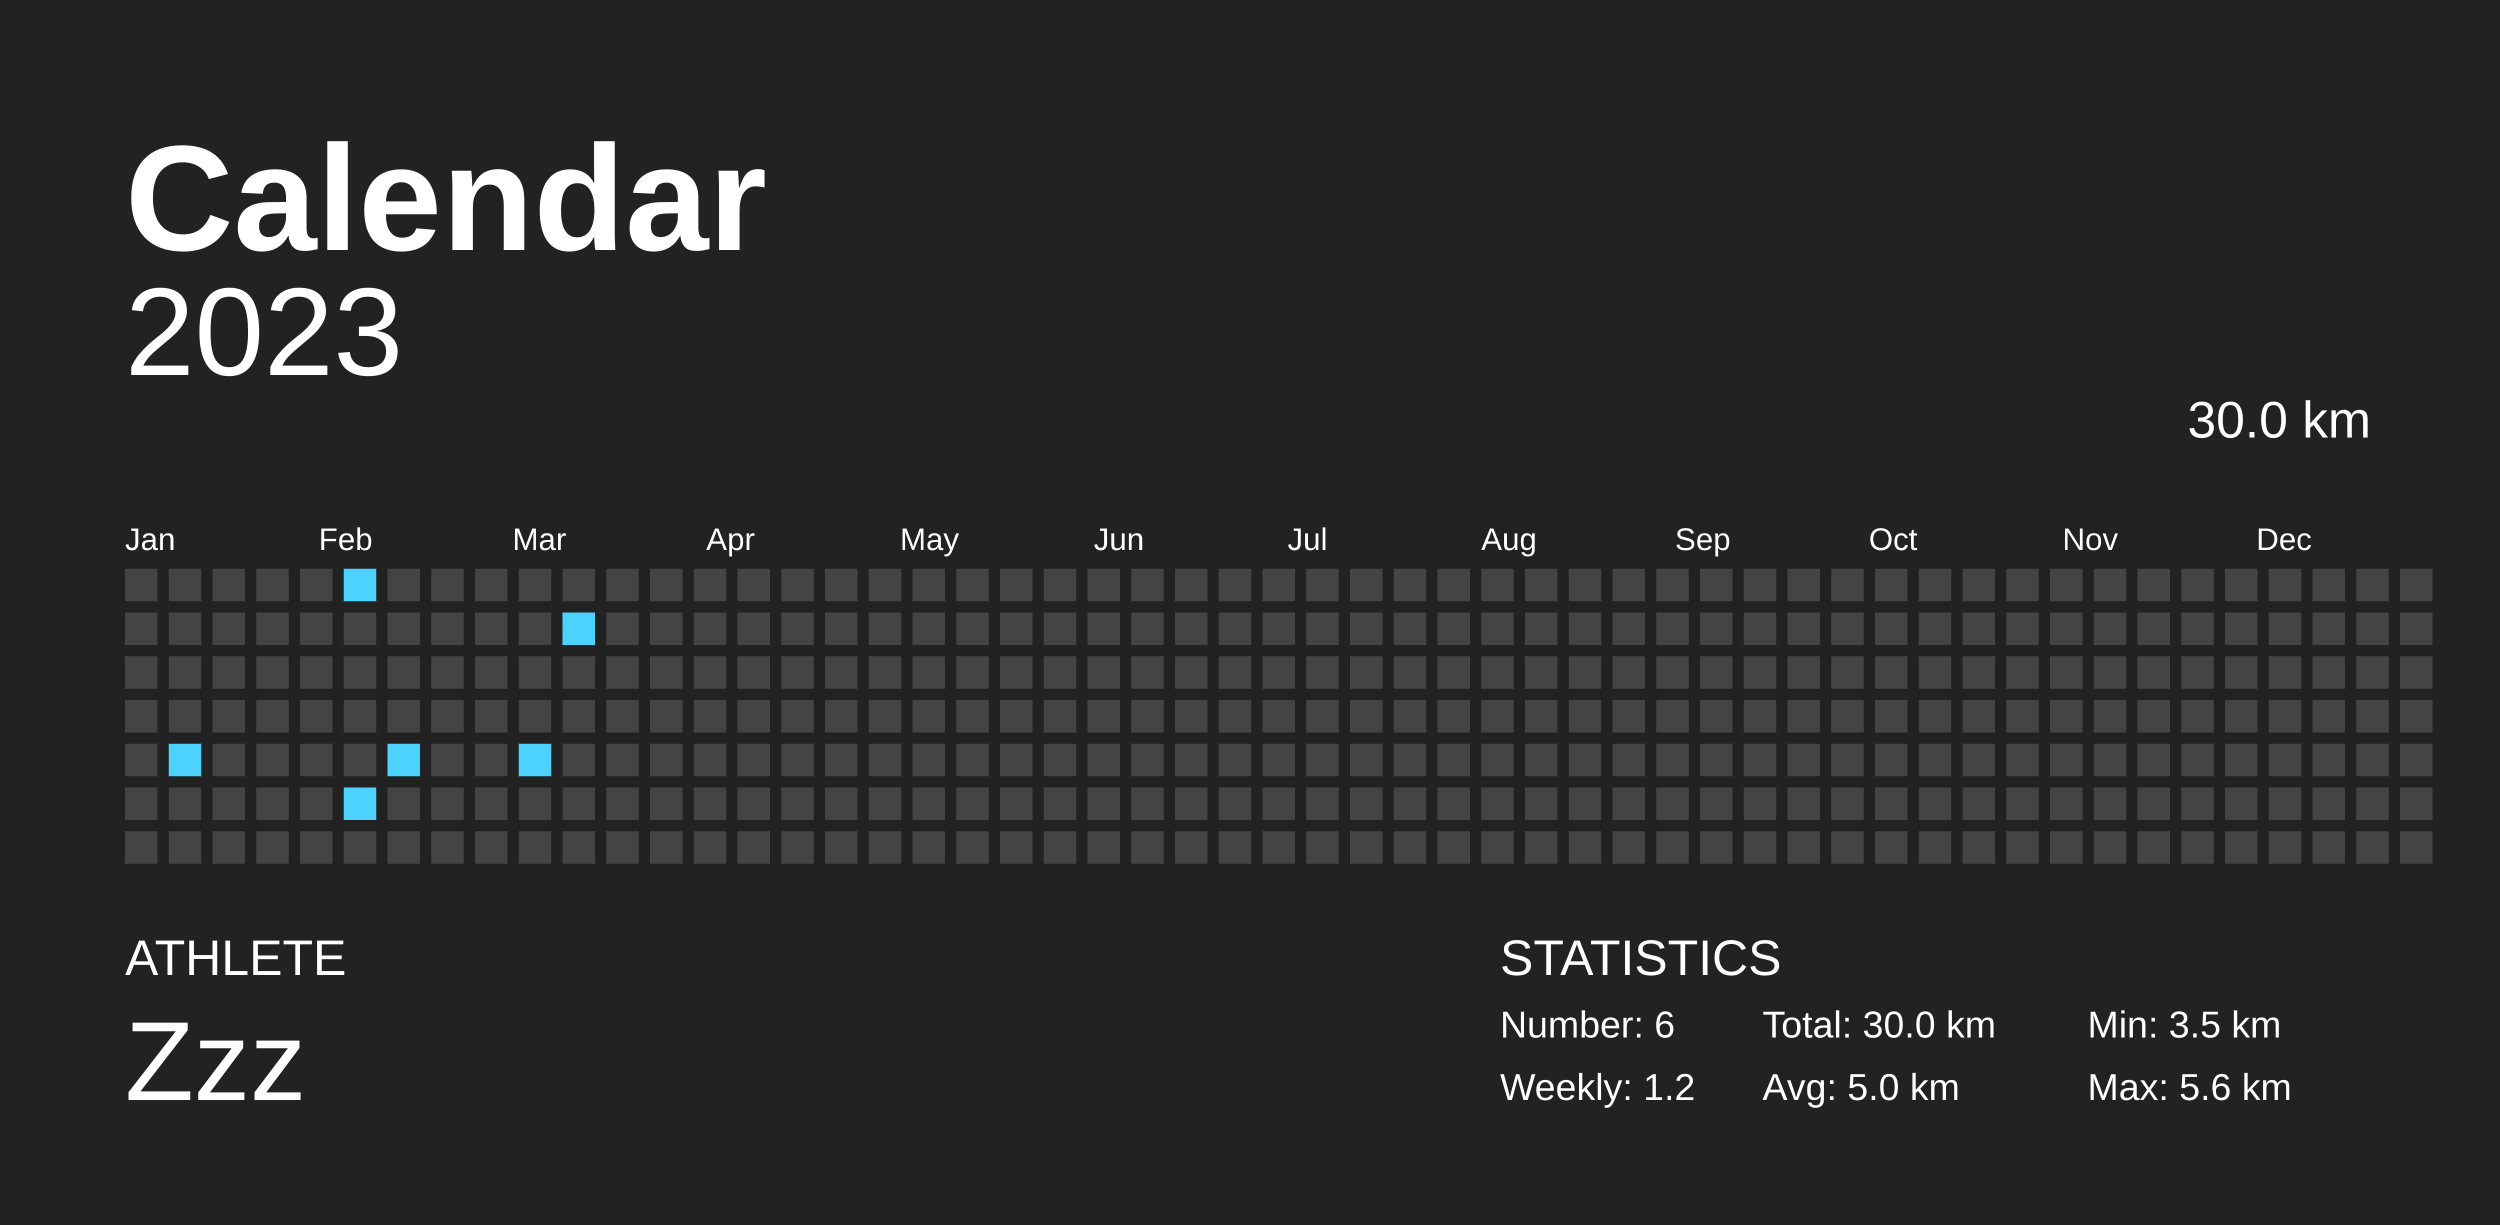
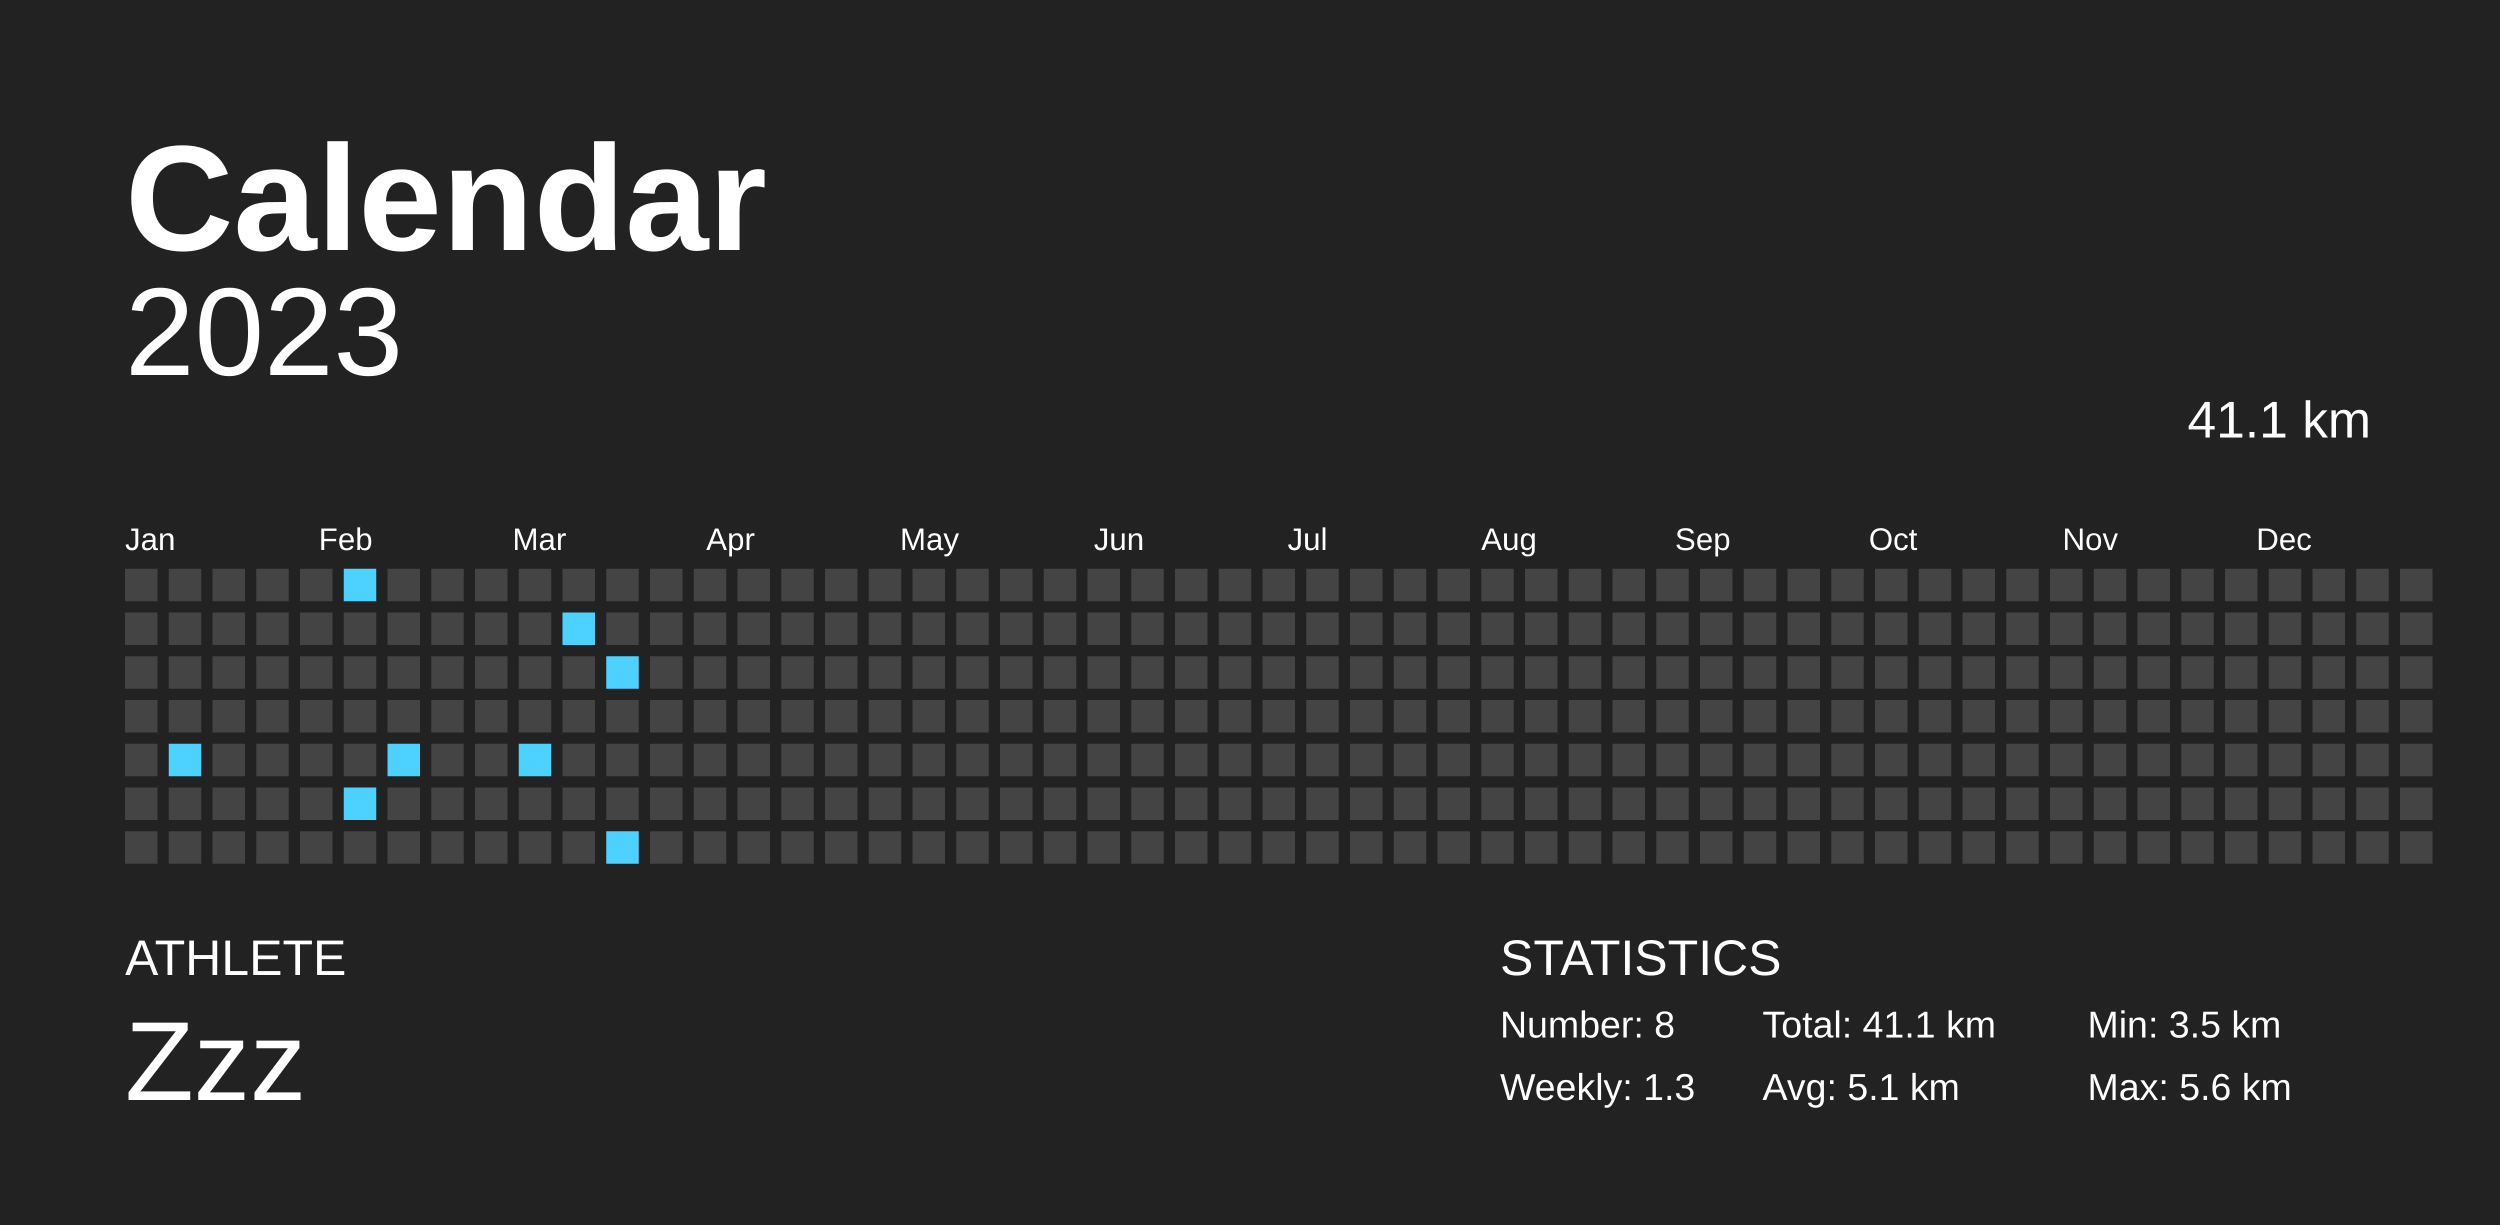
<svg xmlns="http://www.w3.org/2000/svg" baseProfile="full" height="98mm" version="1.1" viewBox="0,0,200,98" width="200mm">
  <defs />
  <rect fill="#222222" height="98" width="200" x="0" y="0" />
  <text fill="#FFFFFF" style="font-size:12px; font-family:Arial; font-weight:bold;" x="10" y="20">Calendar</text>
  <text fill="#FFFFFF" style="font-size:4px; font-family:Arial" x="10" y="78">ATHLETE</text>
  <text fill="#FFFFFF" style="font-size:9px; font-family:Arial" x="10" y="88">Zzz</text>
  <text fill="#FFFFFF" style="font-size:4px; font-family:Arial" x="120" y="78">STATISTICS</text>
-   <text fill="#FFFFFF" style="font-size:3px; font-family:Arial" x="120" y="83">Number: 6</text>
-   <text fill="#FFFFFF" style="font-size:3px; font-family:Arial" x="120" y="88">Weekly: 1.2</text>
-   <text fill="#FFFFFF" style="font-size:3px; font-family:Arial" x="141" y="83">Total: 30.0 km</text>
-   <text fill="#FFFFFF" style="font-size:3px; font-family:Arial" x="141" y="88">Avg: 5.0 km</text>
+   <text fill="#FFFFFF" style="font-size:3px; font-family:Arial" x="120" y="83">Number: 8</text>
+   <text fill="#FFFFFF" style="font-size:3px; font-family:Arial" x="120" y="88">Weekly: 1.3</text>
+   <text fill="#FFFFFF" style="font-size:3px; font-family:Arial" x="141" y="83">Total: 41.1 km</text>
+   <text fill="#FFFFFF" style="font-size:3px; font-family:Arial" x="141" y="88">Avg: 5.1 km</text>
  <text fill="#FFFFFF" style="font-size:3px; font-family:Arial" x="167" y="83">Min: 3.5 km</text>
  <text fill="#FFFFFF" style="font-size:3px; font-family:Arial" x="167" y="88">Max: 5.6 km</text>
  <text alignment-baseline="hanging" fill="#FFFFFF" style="font-size:10.0px; font-family:Arial;" x="10" y="30">2023</text>
-   <text alignment-baseline="hanging" fill="#FFFFFF" style="font-size:4.125px; font-family:Arial;" x="175" y="35">30.0 km</text>
+   <text alignment-baseline="hanging" fill="#FFFFFF" style="font-size:4.125px; font-family:Arial;" x="175" y="35">41.1 km</text>
  <text fill="#FFFFFF" style="font-size:2.5px; font-family:Arial" x="10.0" y="44">Jan</text>
  <text fill="#FFFFFF" style="font-size:2.5px; font-family:Arial" x="25.5" y="44">Feb</text>
  <text fill="#FFFFFF" style="font-size:2.5px; font-family:Arial" x="41.0" y="44">Mar</text>
  <text fill="#FFFFFF" style="font-size:2.5px; font-family:Arial" x="56.5" y="44">Apr</text>
  <text fill="#FFFFFF" style="font-size:2.5px; font-family:Arial" x="72.0" y="44">May</text>
  <text fill="#FFFFFF" style="font-size:2.5px; font-family:Arial" x="87.5" y="44">Jun</text>
  <text fill="#FFFFFF" style="font-size:2.5px; font-family:Arial" x="103.0" y="44">Jul</text>
  <text fill="#FFFFFF" style="font-size:2.5px; font-family:Arial" x="118.5" y="44">Aug</text>
  <text fill="#FFFFFF" style="font-size:2.5px; font-family:Arial" x="134.0" y="44">Sep</text>
  <text fill="#FFFFFF" style="font-size:2.5px; font-family:Arial" x="149.5" y="44">Oct</text>
  <text fill="#FFFFFF" style="font-size:2.5px; font-family:Arial" x="165.0" y="44">Nov</text>
  <text fill="#FFFFFF" style="font-size:2.5px; font-family:Arial" x="180.5" y="44">Dec</text>
  <rect fill="#444444" height="2.6" width="2.6" x="10.0" y="45.5" />
  <rect fill="#444444" height="2.6" width="2.6" x="10.0" y="49.0" />
  <rect fill="#444444" height="2.6" width="2.6" x="10.0" y="52.5" />
  <rect fill="#444444" height="2.6" width="2.6" x="10.0" y="56.0" />
  <rect fill="#444444" height="2.6" width="2.6" x="10.0" y="59.5" />
  <rect fill="#444444" height="2.6" width="2.6" x="10.0" y="63.0" />
  <rect fill="#444444" height="2.6" width="2.6" x="10.0" y="66.5" />
  <rect fill="#444444" height="2.6" width="2.6" x="13.5" y="45.5" />
  <rect fill="#444444" height="2.6" width="2.6" x="13.5" y="49.0" />
  <rect fill="#444444" height="2.6" width="2.6" x="13.5" y="52.5" />
  <rect fill="#444444" height="2.6" width="2.6" x="13.5" y="56.0" />
  <rect fill="#4dd2ff" height="2.6" width="2.6" x="13.5" y="59.5" />
  <rect fill="#444444" height="2.6" width="2.6" x="13.5" y="63.0" />
  <rect fill="#444444" height="2.6" width="2.6" x="13.5" y="66.5" />
  <rect fill="#444444" height="2.6" width="2.6" x="17.0" y="45.5" />
  <rect fill="#444444" height="2.6" width="2.6" x="17.0" y="49.0" />
  <rect fill="#444444" height="2.6" width="2.6" x="17.0" y="52.5" />
  <rect fill="#444444" height="2.6" width="2.6" x="17.0" y="56.0" />
  <rect fill="#444444" height="2.6" width="2.6" x="17.0" y="59.5" />
  <rect fill="#444444" height="2.6" width="2.6" x="17.0" y="63.0" />
  <rect fill="#444444" height="2.6" width="2.6" x="17.0" y="66.5" />
  <rect fill="#444444" height="2.6" width="2.6" x="20.5" y="45.5" />
  <rect fill="#444444" height="2.6" width="2.6" x="20.5" y="49.0" />
  <rect fill="#444444" height="2.6" width="2.6" x="20.5" y="52.5" />
  <rect fill="#444444" height="2.6" width="2.6" x="20.5" y="56.0" />
  <rect fill="#444444" height="2.6" width="2.6" x="20.5" y="59.5" />
  <rect fill="#444444" height="2.6" width="2.6" x="20.5" y="63.0" />
  <rect fill="#444444" height="2.6" width="2.6" x="20.5" y="66.5" />
  <rect fill="#444444" height="2.6" width="2.6" x="24.0" y="45.5" />
  <rect fill="#444444" height="2.6" width="2.6" x="24.0" y="49.0" />
  <rect fill="#444444" height="2.6" width="2.6" x="24.0" y="52.5" />
  <rect fill="#444444" height="2.6" width="2.6" x="24.0" y="56.0" />
  <rect fill="#444444" height="2.6" width="2.6" x="24.0" y="59.5" />
  <rect fill="#444444" height="2.6" width="2.6" x="24.0" y="63.0" />
  <rect fill="#444444" height="2.6" width="2.6" x="24.0" y="66.5" />
  <rect fill="#4dd2ff" height="2.6" width="2.6" x="27.5" y="45.5" />
  <rect fill="#444444" height="2.6" width="2.6" x="27.5" y="49.0" />
  <rect fill="#444444" height="2.6" width="2.6" x="27.5" y="52.5" />
  <rect fill="#444444" height="2.6" width="2.6" x="27.5" y="56.0" />
  <rect fill="#444444" height="2.6" width="2.6" x="27.5" y="59.5" />
  <rect fill="#4dd2ff" height="2.6" width="2.6" x="27.5" y="63.0" />
  <rect fill="#444444" height="2.6" width="2.6" x="27.5" y="66.5" />
  <rect fill="#444444" height="2.6" width="2.6" x="31.0" y="45.5" />
  <rect fill="#444444" height="2.6" width="2.6" x="31.0" y="49.0" />
  <rect fill="#444444" height="2.6" width="2.6" x="31.0" y="52.5" />
  <rect fill="#444444" height="2.6" width="2.6" x="31.0" y="56.0" />
  <rect fill="#4dd2ff" height="2.6" width="2.6" x="31.0" y="59.5" />
  <rect fill="#444444" height="2.6" width="2.6" x="31.0" y="63.0" />
  <rect fill="#444444" height="2.6" width="2.6" x="31.0" y="66.5" />
  <rect fill="#444444" height="2.6" width="2.6" x="34.5" y="45.5" />
  <rect fill="#444444" height="2.6" width="2.6" x="34.5" y="49.0" />
  <rect fill="#444444" height="2.6" width="2.6" x="34.5" y="52.5" />
  <rect fill="#444444" height="2.6" width="2.6" x="34.5" y="56.0" />
  <rect fill="#444444" height="2.6" width="2.6" x="34.5" y="59.5" />
  <rect fill="#444444" height="2.6" width="2.6" x="34.5" y="63.0" />
  <rect fill="#444444" height="2.6" width="2.6" x="34.5" y="66.5" />
  <rect fill="#444444" height="2.6" width="2.6" x="38.0" y="45.5" />
  <rect fill="#444444" height="2.6" width="2.6" x="38.0" y="49.0" />
  <rect fill="#444444" height="2.6" width="2.6" x="38.0" y="52.5" />
  <rect fill="#444444" height="2.6" width="2.6" x="38.0" y="56.0" />
  <rect fill="#444444" height="2.6" width="2.6" x="38.0" y="59.5" />
  <rect fill="#444444" height="2.6" width="2.6" x="38.0" y="63.0" />
  <rect fill="#444444" height="2.6" width="2.6" x="38.0" y="66.5" />
  <rect fill="#444444" height="2.6" width="2.6" x="41.5" y="45.5" />
  <rect fill="#444444" height="2.6" width="2.6" x="41.5" y="49.0" />
  <rect fill="#444444" height="2.6" width="2.6" x="41.5" y="52.5" />
  <rect fill="#444444" height="2.6" width="2.6" x="41.5" y="56.0" />
  <rect fill="#4dd2ff" height="2.6" width="2.6" x="41.5" y="59.5" />
  <rect fill="#444444" height="2.6" width="2.6" x="41.5" y="63.0" />
  <rect fill="#444444" height="2.6" width="2.6" x="41.5" y="66.5" />
  <rect fill="#444444" height="2.6" width="2.6" x="45.0" y="45.5" />
  <rect fill="#4dd2ff" height="2.6" width="2.6" x="45.0" y="49.0" />
  <rect fill="#444444" height="2.6" width="2.6" x="45.0" y="52.5" />
  <rect fill="#444444" height="2.6" width="2.6" x="45.0" y="56.0" />
  <rect fill="#444444" height="2.6" width="2.6" x="45.0" y="59.5" />
  <rect fill="#444444" height="2.6" width="2.6" x="45.0" y="63.0" />
  <rect fill="#444444" height="2.6" width="2.6" x="45.0" y="66.5" />
  <rect fill="#444444" height="2.6" width="2.6" x="48.5" y="45.5" />
  <rect fill="#444444" height="2.6" width="2.6" x="48.5" y="49.0" />
-   <rect fill="#444444" height="2.6" width="2.6" x="48.5" y="52.5" />
+   <rect fill="#4dd2ff" height="2.6" width="2.6" x="48.5" y="52.5" />
  <rect fill="#444444" height="2.6" width="2.6" x="48.5" y="56.0" />
  <rect fill="#444444" height="2.6" width="2.6" x="48.5" y="59.5" />
  <rect fill="#444444" height="2.6" width="2.6" x="48.5" y="63.0" />
-   <rect fill="#444444" height="2.6" width="2.6" x="48.5" y="66.5" />
+   <rect fill="#4dd2ff" height="2.6" width="2.6" x="48.5" y="66.5" />
  <rect fill="#444444" height="2.6" width="2.6" x="52.0" y="45.5" />
  <rect fill="#444444" height="2.6" width="2.6" x="52.0" y="49.0" />
  <rect fill="#444444" height="2.6" width="2.6" x="52.0" y="52.5" />
  <rect fill="#444444" height="2.6" width="2.6" x="52.0" y="56.0" />
  <rect fill="#444444" height="2.6" width="2.6" x="52.0" y="59.5" />
  <rect fill="#444444" height="2.6" width="2.6" x="52.0" y="63.0" />
  <rect fill="#444444" height="2.6" width="2.6" x="52.0" y="66.5" />
  <rect fill="#444444" height="2.6" width="2.6" x="55.5" y="45.5" />
  <rect fill="#444444" height="2.6" width="2.6" x="55.5" y="49.0" />
  <rect fill="#444444" height="2.6" width="2.6" x="55.5" y="52.5" />
  <rect fill="#444444" height="2.6" width="2.6" x="55.5" y="56.0" />
  <rect fill="#444444" height="2.6" width="2.6" x="55.5" y="59.5" />
  <rect fill="#444444" height="2.6" width="2.6" x="55.5" y="63.0" />
  <rect fill="#444444" height="2.6" width="2.6" x="55.5" y="66.5" />
  <rect fill="#444444" height="2.6" width="2.6" x="59.0" y="45.5" />
  <rect fill="#444444" height="2.6" width="2.6" x="59.0" y="49.0" />
  <rect fill="#444444" height="2.6" width="2.6" x="59.0" y="52.5" />
  <rect fill="#444444" height="2.6" width="2.6" x="59.0" y="56.0" />
  <rect fill="#444444" height="2.6" width="2.6" x="59.0" y="59.5" />
  <rect fill="#444444" height="2.6" width="2.6" x="59.0" y="63.0" />
  <rect fill="#444444" height="2.6" width="2.6" x="59.0" y="66.5" />
  <rect fill="#444444" height="2.6" width="2.6" x="62.5" y="45.5" />
  <rect fill="#444444" height="2.6" width="2.6" x="62.5" y="49.0" />
  <rect fill="#444444" height="2.6" width="2.6" x="62.5" y="52.5" />
  <rect fill="#444444" height="2.6" width="2.6" x="62.5" y="56.0" />
  <rect fill="#444444" height="2.6" width="2.6" x="62.5" y="59.5" />
  <rect fill="#444444" height="2.6" width="2.6" x="62.5" y="63.0" />
  <rect fill="#444444" height="2.6" width="2.6" x="62.5" y="66.5" />
  <rect fill="#444444" height="2.6" width="2.6" x="66.0" y="45.5" />
  <rect fill="#444444" height="2.6" width="2.6" x="66.0" y="49.0" />
  <rect fill="#444444" height="2.6" width="2.6" x="66.0" y="52.5" />
  <rect fill="#444444" height="2.6" width="2.6" x="66.0" y="56.0" />
  <rect fill="#444444" height="2.6" width="2.6" x="66.0" y="59.5" />
  <rect fill="#444444" height="2.6" width="2.6" x="66.0" y="63.0" />
  <rect fill="#444444" height="2.6" width="2.6" x="66.0" y="66.5" />
  <rect fill="#444444" height="2.6" width="2.6" x="69.5" y="45.5" />
  <rect fill="#444444" height="2.6" width="2.6" x="69.5" y="49.0" />
  <rect fill="#444444" height="2.6" width="2.6" x="69.5" y="52.5" />
  <rect fill="#444444" height="2.6" width="2.6" x="69.5" y="56.0" />
  <rect fill="#444444" height="2.6" width="2.6" x="69.5" y="59.5" />
  <rect fill="#444444" height="2.6" width="2.6" x="69.5" y="63.0" />
  <rect fill="#444444" height="2.6" width="2.6" x="69.5" y="66.5" />
  <rect fill="#444444" height="2.6" width="2.6" x="73.0" y="45.5" />
  <rect fill="#444444" height="2.6" width="2.6" x="73.0" y="49.0" />
  <rect fill="#444444" height="2.6" width="2.6" x="73.0" y="52.5" />
  <rect fill="#444444" height="2.6" width="2.6" x="73.0" y="56.0" />
  <rect fill="#444444" height="2.6" width="2.6" x="73.0" y="59.5" />
  <rect fill="#444444" height="2.6" width="2.6" x="73.0" y="63.0" />
  <rect fill="#444444" height="2.6" width="2.6" x="73.0" y="66.5" />
  <rect fill="#444444" height="2.6" width="2.6" x="76.5" y="45.5" />
  <rect fill="#444444" height="2.6" width="2.6" x="76.5" y="49.0" />
  <rect fill="#444444" height="2.6" width="2.6" x="76.5" y="52.5" />
  <rect fill="#444444" height="2.6" width="2.6" x="76.5" y="56.0" />
  <rect fill="#444444" height="2.6" width="2.6" x="76.5" y="59.5" />
  <rect fill="#444444" height="2.6" width="2.6" x="76.5" y="63.0" />
  <rect fill="#444444" height="2.6" width="2.6" x="76.5" y="66.5" />
  <rect fill="#444444" height="2.6" width="2.6" x="80.0" y="45.5" />
  <rect fill="#444444" height="2.6" width="2.6" x="80.0" y="49.0" />
  <rect fill="#444444" height="2.6" width="2.6" x="80.0" y="52.5" />
  <rect fill="#444444" height="2.6" width="2.6" x="80.0" y="56.0" />
  <rect fill="#444444" height="2.6" width="2.6" x="80.0" y="59.5" />
  <rect fill="#444444" height="2.6" width="2.6" x="80.0" y="63.0" />
  <rect fill="#444444" height="2.6" width="2.6" x="80.0" y="66.5" />
  <rect fill="#444444" height="2.6" width="2.6" x="83.5" y="45.5" />
  <rect fill="#444444" height="2.6" width="2.6" x="83.5" y="49.0" />
  <rect fill="#444444" height="2.6" width="2.6" x="83.5" y="52.5" />
  <rect fill="#444444" height="2.6" width="2.6" x="83.5" y="56.0" />
  <rect fill="#444444" height="2.6" width="2.6" x="83.5" y="59.5" />
  <rect fill="#444444" height="2.6" width="2.6" x="83.5" y="63.0" />
  <rect fill="#444444" height="2.6" width="2.6" x="83.5" y="66.5" />
  <rect fill="#444444" height="2.6" width="2.6" x="87.0" y="45.5" />
  <rect fill="#444444" height="2.6" width="2.6" x="87.0" y="49.0" />
  <rect fill="#444444" height="2.6" width="2.6" x="87.0" y="52.5" />
  <rect fill="#444444" height="2.6" width="2.6" x="87.0" y="56.0" />
  <rect fill="#444444" height="2.6" width="2.6" x="87.0" y="59.5" />
  <rect fill="#444444" height="2.6" width="2.6" x="87.0" y="63.0" />
  <rect fill="#444444" height="2.6" width="2.6" x="87.0" y="66.5" />
  <rect fill="#444444" height="2.6" width="2.6" x="90.5" y="45.5" />
  <rect fill="#444444" height="2.6" width="2.6" x="90.5" y="49.0" />
  <rect fill="#444444" height="2.6" width="2.6" x="90.5" y="52.5" />
  <rect fill="#444444" height="2.6" width="2.6" x="90.5" y="56.0" />
  <rect fill="#444444" height="2.6" width="2.6" x="90.5" y="59.5" />
  <rect fill="#444444" height="2.6" width="2.6" x="90.5" y="63.0" />
  <rect fill="#444444" height="2.6" width="2.6" x="90.5" y="66.5" />
  <rect fill="#444444" height="2.6" width="2.6" x="94.0" y="45.5" />
  <rect fill="#444444" height="2.6" width="2.6" x="94.0" y="49.0" />
  <rect fill="#444444" height="2.6" width="2.6" x="94.0" y="52.5" />
  <rect fill="#444444" height="2.6" width="2.6" x="94.0" y="56.0" />
  <rect fill="#444444" height="2.6" width="2.6" x="94.0" y="59.5" />
  <rect fill="#444444" height="2.6" width="2.6" x="94.0" y="63.0" />
  <rect fill="#444444" height="2.6" width="2.6" x="94.0" y="66.5" />
  <rect fill="#444444" height="2.6" width="2.6" x="97.5" y="45.5" />
  <rect fill="#444444" height="2.6" width="2.6" x="97.5" y="49.0" />
  <rect fill="#444444" height="2.6" width="2.6" x="97.5" y="52.5" />
  <rect fill="#444444" height="2.6" width="2.6" x="97.5" y="56.0" />
  <rect fill="#444444" height="2.6" width="2.6" x="97.5" y="59.5" />
  <rect fill="#444444" height="2.6" width="2.6" x="97.5" y="63.0" />
  <rect fill="#444444" height="2.6" width="2.6" x="97.5" y="66.5" />
  <rect fill="#444444" height="2.6" width="2.6" x="101.0" y="45.5" />
  <rect fill="#444444" height="2.6" width="2.6" x="101.0" y="49.0" />
  <rect fill="#444444" height="2.6" width="2.6" x="101.0" y="52.5" />
  <rect fill="#444444" height="2.6" width="2.6" x="101.0" y="56.0" />
  <rect fill="#444444" height="2.6" width="2.6" x="101.0" y="59.5" />
  <rect fill="#444444" height="2.6" width="2.6" x="101.0" y="63.0" />
  <rect fill="#444444" height="2.6" width="2.6" x="101.0" y="66.5" />
  <rect fill="#444444" height="2.6" width="2.6" x="104.5" y="45.5" />
  <rect fill="#444444" height="2.6" width="2.6" x="104.5" y="49.0" />
  <rect fill="#444444" height="2.6" width="2.6" x="104.5" y="52.5" />
  <rect fill="#444444" height="2.6" width="2.6" x="104.5" y="56.0" />
  <rect fill="#444444" height="2.6" width="2.6" x="104.5" y="59.5" />
  <rect fill="#444444" height="2.6" width="2.6" x="104.5" y="63.0" />
  <rect fill="#444444" height="2.6" width="2.6" x="104.5" y="66.5" />
  <rect fill="#444444" height="2.6" width="2.6" x="108.0" y="45.5" />
  <rect fill="#444444" height="2.6" width="2.6" x="108.0" y="49.0" />
  <rect fill="#444444" height="2.6" width="2.6" x="108.0" y="52.5" />
  <rect fill="#444444" height="2.6" width="2.6" x="108.0" y="56.0" />
  <rect fill="#444444" height="2.6" width="2.6" x="108.0" y="59.5" />
  <rect fill="#444444" height="2.6" width="2.6" x="108.0" y="63.0" />
  <rect fill="#444444" height="2.6" width="2.6" x="108.0" y="66.5" />
  <rect fill="#444444" height="2.6" width="2.6" x="111.5" y="45.5" />
  <rect fill="#444444" height="2.6" width="2.6" x="111.5" y="49.0" />
  <rect fill="#444444" height="2.6" width="2.6" x="111.5" y="52.5" />
  <rect fill="#444444" height="2.6" width="2.6" x="111.5" y="56.0" />
  <rect fill="#444444" height="2.6" width="2.6" x="111.5" y="59.5" />
  <rect fill="#444444" height="2.6" width="2.6" x="111.5" y="63.0" />
  <rect fill="#444444" height="2.6" width="2.6" x="111.5" y="66.5" />
  <rect fill="#444444" height="2.6" width="2.6" x="115.0" y="45.5" />
  <rect fill="#444444" height="2.6" width="2.6" x="115.0" y="49.0" />
  <rect fill="#444444" height="2.6" width="2.6" x="115.0" y="52.5" />
  <rect fill="#444444" height="2.6" width="2.6" x="115.0" y="56.0" />
  <rect fill="#444444" height="2.6" width="2.6" x="115.0" y="59.5" />
  <rect fill="#444444" height="2.6" width="2.6" x="115.0" y="63.0" />
  <rect fill="#444444" height="2.6" width="2.6" x="115.0" y="66.5" />
  <rect fill="#444444" height="2.6" width="2.6" x="118.5" y="45.5" />
  <rect fill="#444444" height="2.6" width="2.6" x="118.5" y="49.0" />
  <rect fill="#444444" height="2.6" width="2.6" x="118.5" y="52.5" />
  <rect fill="#444444" height="2.6" width="2.6" x="118.5" y="56.0" />
  <rect fill="#444444" height="2.6" width="2.6" x="118.5" y="59.5" />
  <rect fill="#444444" height="2.6" width="2.6" x="118.5" y="63.0" />
  <rect fill="#444444" height="2.6" width="2.6" x="118.5" y="66.5" />
  <rect fill="#444444" height="2.6" width="2.6" x="122.0" y="45.5" />
  <rect fill="#444444" height="2.6" width="2.6" x="122.0" y="49.0" />
  <rect fill="#444444" height="2.6" width="2.6" x="122.0" y="52.5" />
  <rect fill="#444444" height="2.6" width="2.6" x="122.0" y="56.0" />
  <rect fill="#444444" height="2.6" width="2.6" x="122.0" y="59.5" />
  <rect fill="#444444" height="2.6" width="2.6" x="122.0" y="63.0" />
  <rect fill="#444444" height="2.6" width="2.6" x="122.0" y="66.5" />
  <rect fill="#444444" height="2.6" width="2.6" x="125.5" y="45.5" />
  <rect fill="#444444" height="2.6" width="2.6" x="125.5" y="49.0" />
  <rect fill="#444444" height="2.6" width="2.6" x="125.5" y="52.5" />
  <rect fill="#444444" height="2.6" width="2.6" x="125.5" y="56.0" />
  <rect fill="#444444" height="2.6" width="2.6" x="125.5" y="59.5" />
  <rect fill="#444444" height="2.6" width="2.6" x="125.5" y="63.0" />
  <rect fill="#444444" height="2.6" width="2.6" x="125.5" y="66.5" />
  <rect fill="#444444" height="2.6" width="2.6" x="129.0" y="45.5" />
  <rect fill="#444444" height="2.6" width="2.6" x="129.0" y="49.0" />
  <rect fill="#444444" height="2.6" width="2.6" x="129.0" y="52.5" />
  <rect fill="#444444" height="2.6" width="2.6" x="129.0" y="56.0" />
  <rect fill="#444444" height="2.6" width="2.6" x="129.0" y="59.5" />
  <rect fill="#444444" height="2.6" width="2.6" x="129.0" y="63.0" />
  <rect fill="#444444" height="2.6" width="2.6" x="129.0" y="66.5" />
  <rect fill="#444444" height="2.6" width="2.6" x="132.5" y="45.5" />
  <rect fill="#444444" height="2.6" width="2.6" x="132.5" y="49.0" />
  <rect fill="#444444" height="2.6" width="2.6" x="132.5" y="52.5" />
  <rect fill="#444444" height="2.6" width="2.6" x="132.5" y="56.0" />
  <rect fill="#444444" height="2.6" width="2.6" x="132.5" y="59.5" />
  <rect fill="#444444" height="2.6" width="2.6" x="132.5" y="63.0" />
  <rect fill="#444444" height="2.6" width="2.6" x="132.5" y="66.5" />
  <rect fill="#444444" height="2.6" width="2.6" x="136.0" y="45.5" />
  <rect fill="#444444" height="2.6" width="2.6" x="136.0" y="49.0" />
  <rect fill="#444444" height="2.6" width="2.6" x="136.0" y="52.5" />
  <rect fill="#444444" height="2.6" width="2.6" x="136.0" y="56.0" />
  <rect fill="#444444" height="2.6" width="2.6" x="136.0" y="59.5" />
  <rect fill="#444444" height="2.6" width="2.6" x="136.0" y="63.0" />
  <rect fill="#444444" height="2.6" width="2.6" x="136.0" y="66.5" />
  <rect fill="#444444" height="2.6" width="2.6" x="139.5" y="45.5" />
  <rect fill="#444444" height="2.6" width="2.6" x="139.5" y="49.0" />
  <rect fill="#444444" height="2.6" width="2.6" x="139.5" y="52.5" />
  <rect fill="#444444" height="2.6" width="2.6" x="139.5" y="56.0" />
  <rect fill="#444444" height="2.6" width="2.6" x="139.5" y="59.5" />
  <rect fill="#444444" height="2.6" width="2.6" x="139.5" y="63.0" />
  <rect fill="#444444" height="2.6" width="2.6" x="139.5" y="66.5" />
  <rect fill="#444444" height="2.6" width="2.6" x="143.0" y="45.5" />
  <rect fill="#444444" height="2.6" width="2.6" x="143.0" y="49.0" />
  <rect fill="#444444" height="2.6" width="2.6" x="143.0" y="52.5" />
  <rect fill="#444444" height="2.6" width="2.6" x="143.0" y="56.0" />
  <rect fill="#444444" height="2.6" width="2.6" x="143.0" y="59.5" />
  <rect fill="#444444" height="2.6" width="2.6" x="143.0" y="63.0" />
  <rect fill="#444444" height="2.6" width="2.6" x="143.0" y="66.5" />
  <rect fill="#444444" height="2.6" width="2.6" x="146.5" y="45.5" />
  <rect fill="#444444" height="2.6" width="2.6" x="146.5" y="49.0" />
  <rect fill="#444444" height="2.6" width="2.6" x="146.5" y="52.5" />
  <rect fill="#444444" height="2.6" width="2.6" x="146.5" y="56.0" />
  <rect fill="#444444" height="2.6" width="2.6" x="146.5" y="59.5" />
  <rect fill="#444444" height="2.6" width="2.6" x="146.5" y="63.0" />
  <rect fill="#444444" height="2.6" width="2.6" x="146.5" y="66.5" />
  <rect fill="#444444" height="2.6" width="2.6" x="150.0" y="45.5" />
  <rect fill="#444444" height="2.6" width="2.6" x="150.0" y="49.0" />
  <rect fill="#444444" height="2.6" width="2.6" x="150.0" y="52.5" />
  <rect fill="#444444" height="2.6" width="2.6" x="150.0" y="56.0" />
  <rect fill="#444444" height="2.6" width="2.6" x="150.0" y="59.5" />
  <rect fill="#444444" height="2.6" width="2.6" x="150.0" y="63.0" />
  <rect fill="#444444" height="2.6" width="2.6" x="150.0" y="66.5" />
  <rect fill="#444444" height="2.6" width="2.6" x="153.5" y="45.5" />
  <rect fill="#444444" height="2.6" width="2.6" x="153.5" y="49.0" />
  <rect fill="#444444" height="2.6" width="2.6" x="153.5" y="52.5" />
  <rect fill="#444444" height="2.6" width="2.6" x="153.5" y="56.0" />
  <rect fill="#444444" height="2.6" width="2.6" x="153.5" y="59.5" />
  <rect fill="#444444" height="2.6" width="2.6" x="153.5" y="63.0" />
  <rect fill="#444444" height="2.6" width="2.6" x="153.5" y="66.5" />
  <rect fill="#444444" height="2.6" width="2.6" x="157.0" y="45.5" />
  <rect fill="#444444" height="2.6" width="2.6" x="157.0" y="49.0" />
  <rect fill="#444444" height="2.6" width="2.6" x="157.0" y="52.5" />
  <rect fill="#444444" height="2.6" width="2.6" x="157.0" y="56.0" />
  <rect fill="#444444" height="2.6" width="2.6" x="157.0" y="59.5" />
  <rect fill="#444444" height="2.6" width="2.6" x="157.0" y="63.0" />
  <rect fill="#444444" height="2.6" width="2.6" x="157.0" y="66.5" />
  <rect fill="#444444" height="2.6" width="2.6" x="160.5" y="45.5" />
  <rect fill="#444444" height="2.6" width="2.6" x="160.5" y="49.0" />
  <rect fill="#444444" height="2.6" width="2.6" x="160.5" y="52.5" />
  <rect fill="#444444" height="2.6" width="2.6" x="160.5" y="56.0" />
  <rect fill="#444444" height="2.6" width="2.6" x="160.5" y="59.5" />
  <rect fill="#444444" height="2.6" width="2.6" x="160.5" y="63.0" />
  <rect fill="#444444" height="2.6" width="2.6" x="160.5" y="66.5" />
  <rect fill="#444444" height="2.6" width="2.6" x="164.0" y="45.5" />
  <rect fill="#444444" height="2.6" width="2.6" x="164.0" y="49.0" />
  <rect fill="#444444" height="2.6" width="2.6" x="164.0" y="52.5" />
  <rect fill="#444444" height="2.6" width="2.6" x="164.0" y="56.0" />
  <rect fill="#444444" height="2.6" width="2.6" x="164.0" y="59.5" />
  <rect fill="#444444" height="2.6" width="2.6" x="164.0" y="63.0" />
  <rect fill="#444444" height="2.6" width="2.6" x="164.0" y="66.5" />
  <rect fill="#444444" height="2.6" width="2.6" x="167.5" y="45.5" />
  <rect fill="#444444" height="2.6" width="2.6" x="167.5" y="49.0" />
  <rect fill="#444444" height="2.6" width="2.6" x="167.5" y="52.5" />
  <rect fill="#444444" height="2.6" width="2.6" x="167.5" y="56.0" />
  <rect fill="#444444" height="2.6" width="2.6" x="167.5" y="59.5" />
  <rect fill="#444444" height="2.6" width="2.6" x="167.5" y="63.0" />
  <rect fill="#444444" height="2.6" width="2.6" x="167.5" y="66.5" />
  <rect fill="#444444" height="2.6" width="2.6" x="171.0" y="45.5" />
  <rect fill="#444444" height="2.6" width="2.6" x="171.0" y="49.0" />
  <rect fill="#444444" height="2.6" width="2.6" x="171.0" y="52.5" />
  <rect fill="#444444" height="2.6" width="2.6" x="171.0" y="56.0" />
  <rect fill="#444444" height="2.6" width="2.6" x="171.0" y="59.5" />
  <rect fill="#444444" height="2.6" width="2.6" x="171.0" y="63.0" />
  <rect fill="#444444" height="2.6" width="2.6" x="171.0" y="66.5" />
  <rect fill="#444444" height="2.6" width="2.6" x="174.5" y="45.5" />
  <rect fill="#444444" height="2.6" width="2.6" x="174.5" y="49.0" />
  <rect fill="#444444" height="2.6" width="2.6" x="174.5" y="52.5" />
  <rect fill="#444444" height="2.6" width="2.6" x="174.5" y="56.0" />
  <rect fill="#444444" height="2.6" width="2.6" x="174.5" y="59.5" />
  <rect fill="#444444" height="2.6" width="2.6" x="174.5" y="63.0" />
  <rect fill="#444444" height="2.6" width="2.6" x="174.5" y="66.5" />
  <rect fill="#444444" height="2.6" width="2.6" x="178.0" y="45.5" />
  <rect fill="#444444" height="2.6" width="2.6" x="178.0" y="49.0" />
  <rect fill="#444444" height="2.6" width="2.6" x="178.0" y="52.5" />
  <rect fill="#444444" height="2.6" width="2.6" x="178.0" y="56.0" />
  <rect fill="#444444" height="2.6" width="2.6" x="178.0" y="59.5" />
  <rect fill="#444444" height="2.6" width="2.6" x="178.0" y="63.0" />
  <rect fill="#444444" height="2.6" width="2.6" x="178.0" y="66.5" />
  <rect fill="#444444" height="2.6" width="2.6" x="181.5" y="45.5" />
  <rect fill="#444444" height="2.6" width="2.6" x="181.5" y="49.0" />
  <rect fill="#444444" height="2.6" width="2.6" x="181.5" y="52.5" />
  <rect fill="#444444" height="2.6" width="2.6" x="181.5" y="56.0" />
  <rect fill="#444444" height="2.6" width="2.6" x="181.5" y="59.5" />
  <rect fill="#444444" height="2.6" width="2.6" x="181.5" y="63.0" />
  <rect fill="#444444" height="2.6" width="2.6" x="181.5" y="66.5" />
  <rect fill="#444444" height="2.6" width="2.6" x="185.0" y="45.5" />
  <rect fill="#444444" height="2.6" width="2.6" x="185.0" y="49.0" />
  <rect fill="#444444" height="2.6" width="2.6" x="185.0" y="52.5" />
  <rect fill="#444444" height="2.6" width="2.6" x="185.0" y="56.0" />
  <rect fill="#444444" height="2.6" width="2.6" x="185.0" y="59.5" />
  <rect fill="#444444" height="2.6" width="2.6" x="185.0" y="63.0" />
  <rect fill="#444444" height="2.6" width="2.6" x="185.0" y="66.5" />
  <rect fill="#444444" height="2.6" width="2.6" x="188.5" y="45.5" />
  <rect fill="#444444" height="2.6" width="2.6" x="188.5" y="49.0" />
  <rect fill="#444444" height="2.6" width="2.6" x="188.5" y="52.5" />
  <rect fill="#444444" height="2.6" width="2.6" x="188.5" y="56.0" />
  <rect fill="#444444" height="2.6" width="2.6" x="188.5" y="59.5" />
  <rect fill="#444444" height="2.6" width="2.6" x="188.5" y="63.0" />
  <rect fill="#444444" height="2.6" width="2.6" x="188.5" y="66.5" />
  <rect fill="#444444" height="2.6" width="2.6" x="192.0" y="45.5" />
  <rect fill="#444444" height="2.6" width="2.6" x="192.0" y="49.0" />
  <rect fill="#444444" height="2.6" width="2.6" x="192.0" y="52.5" />
  <rect fill="#444444" height="2.6" width="2.6" x="192.0" y="56.0" />
  <rect fill="#444444" height="2.6" width="2.6" x="192.0" y="59.5" />
  <rect fill="#444444" height="2.6" width="2.6" x="192.0" y="63.0" />
  <rect fill="#444444" height="2.6" width="2.6" x="192.0" y="66.5" />
</svg>
